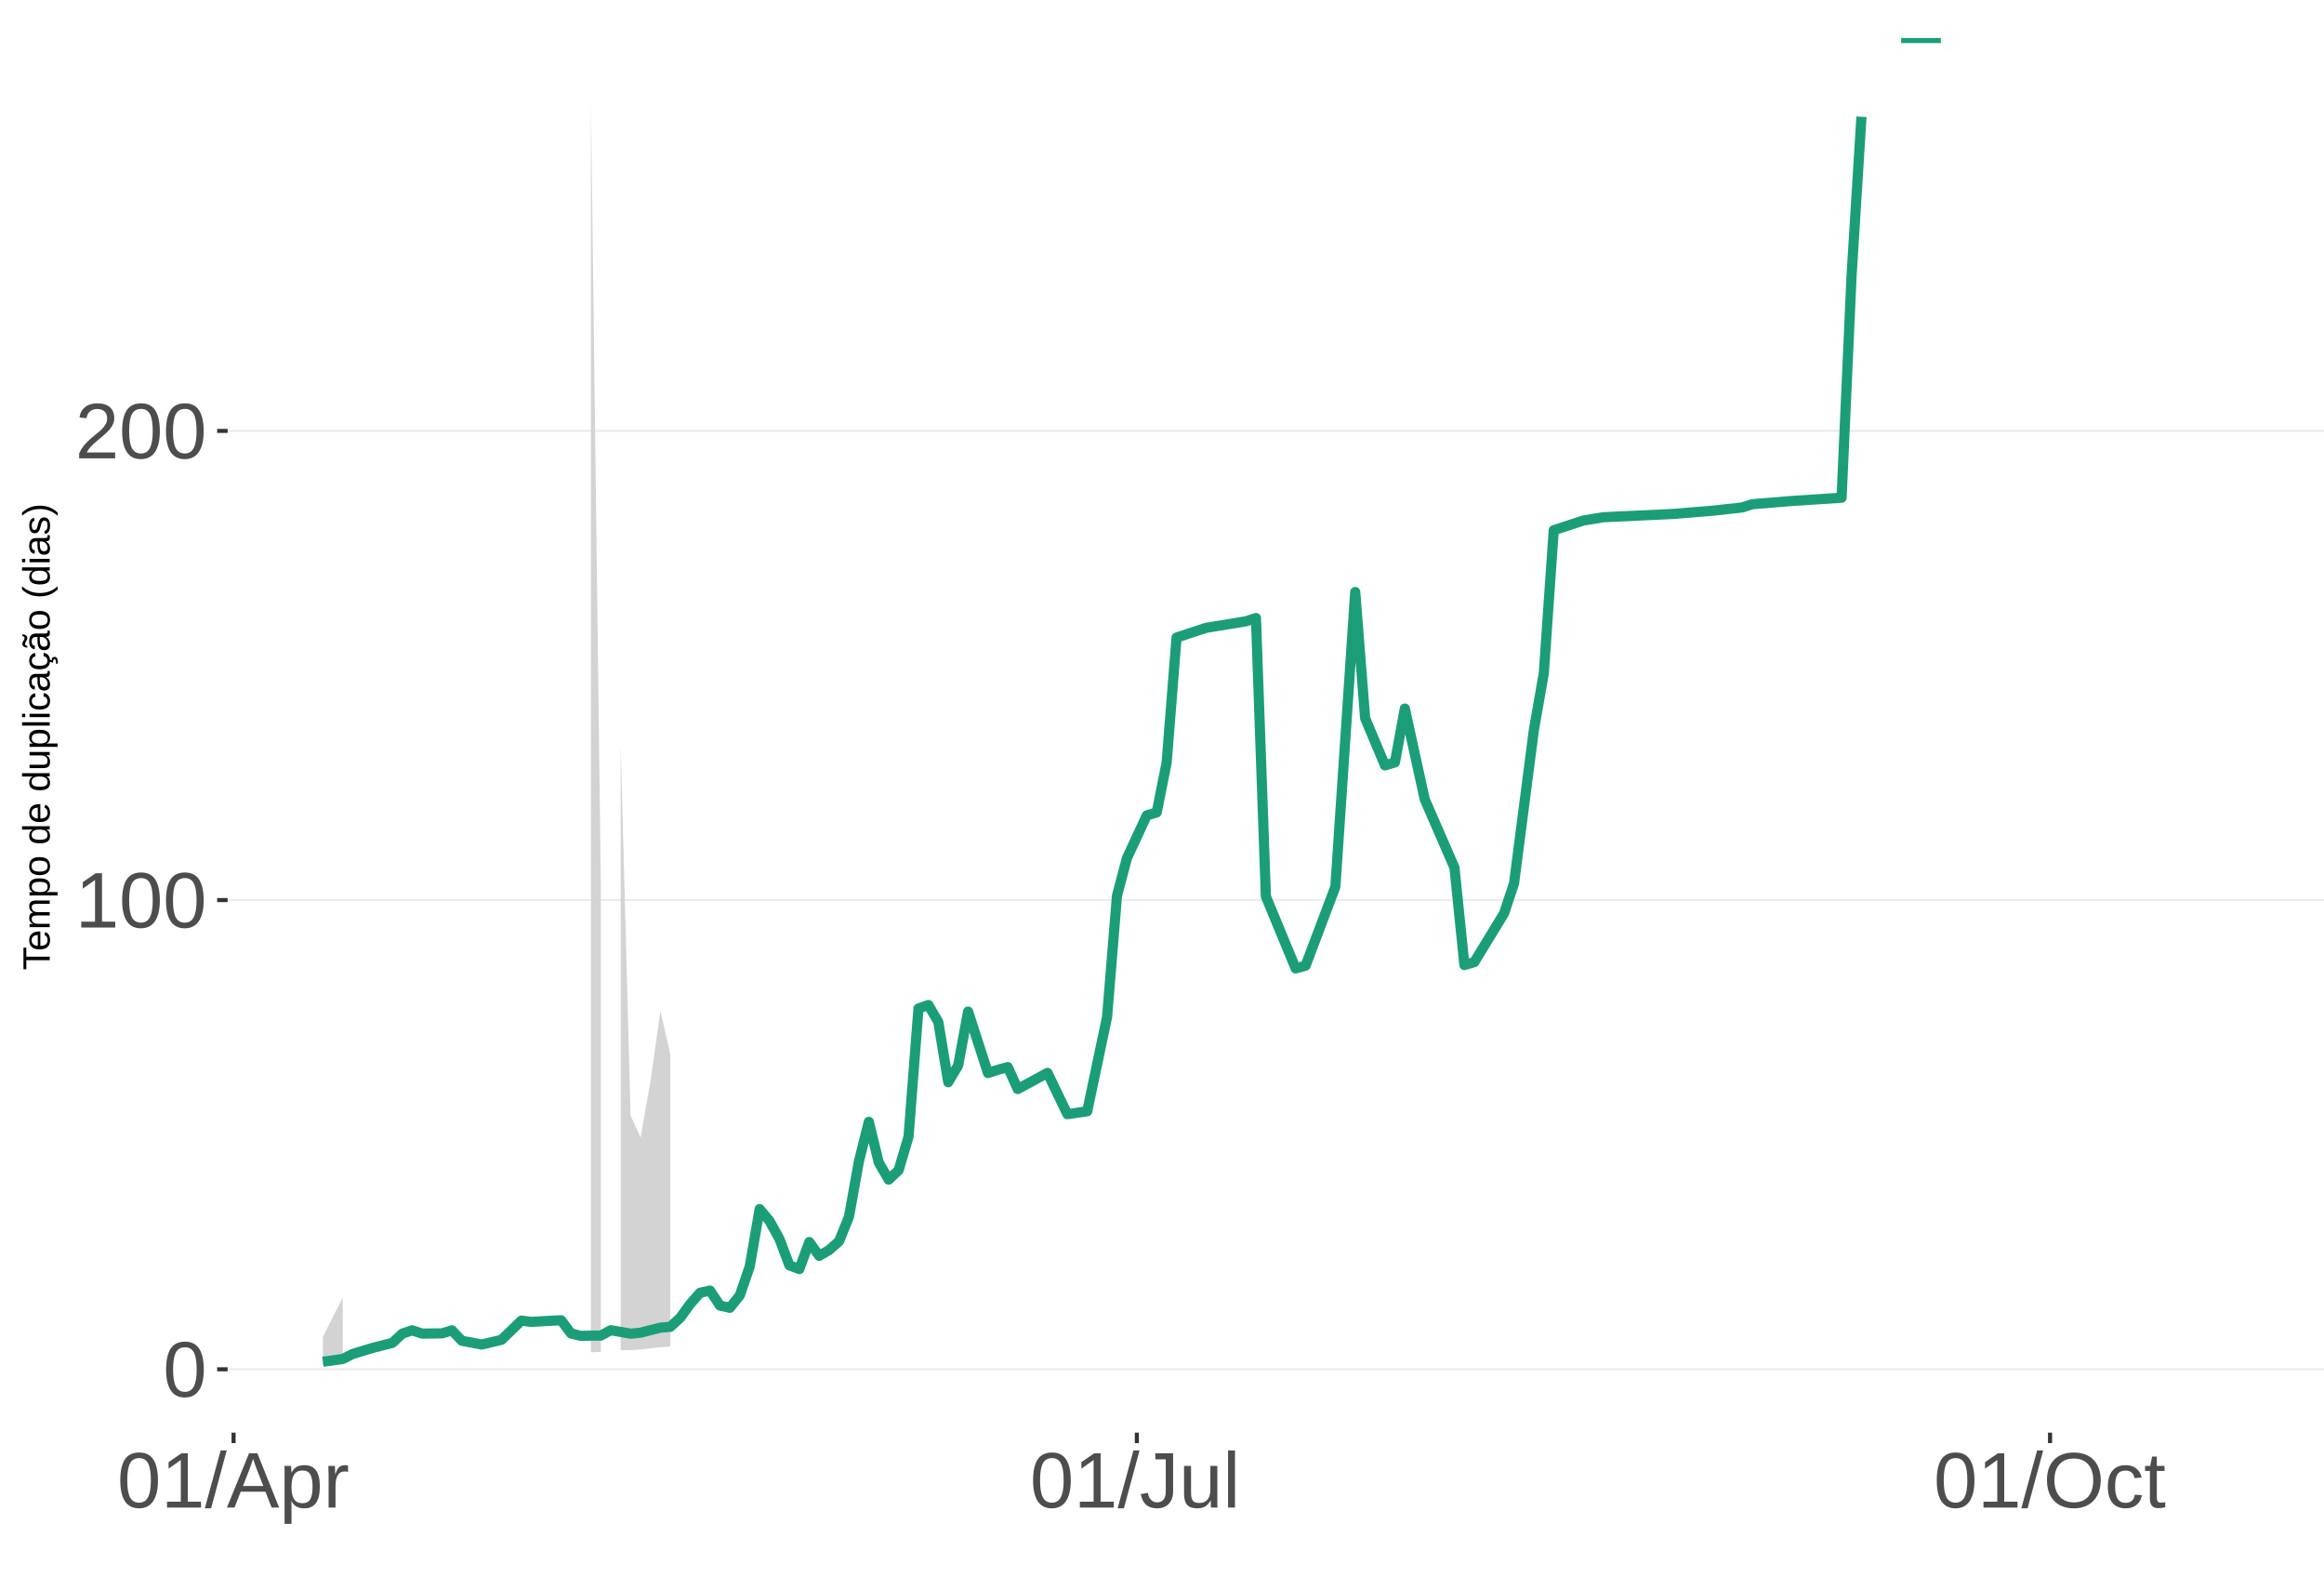
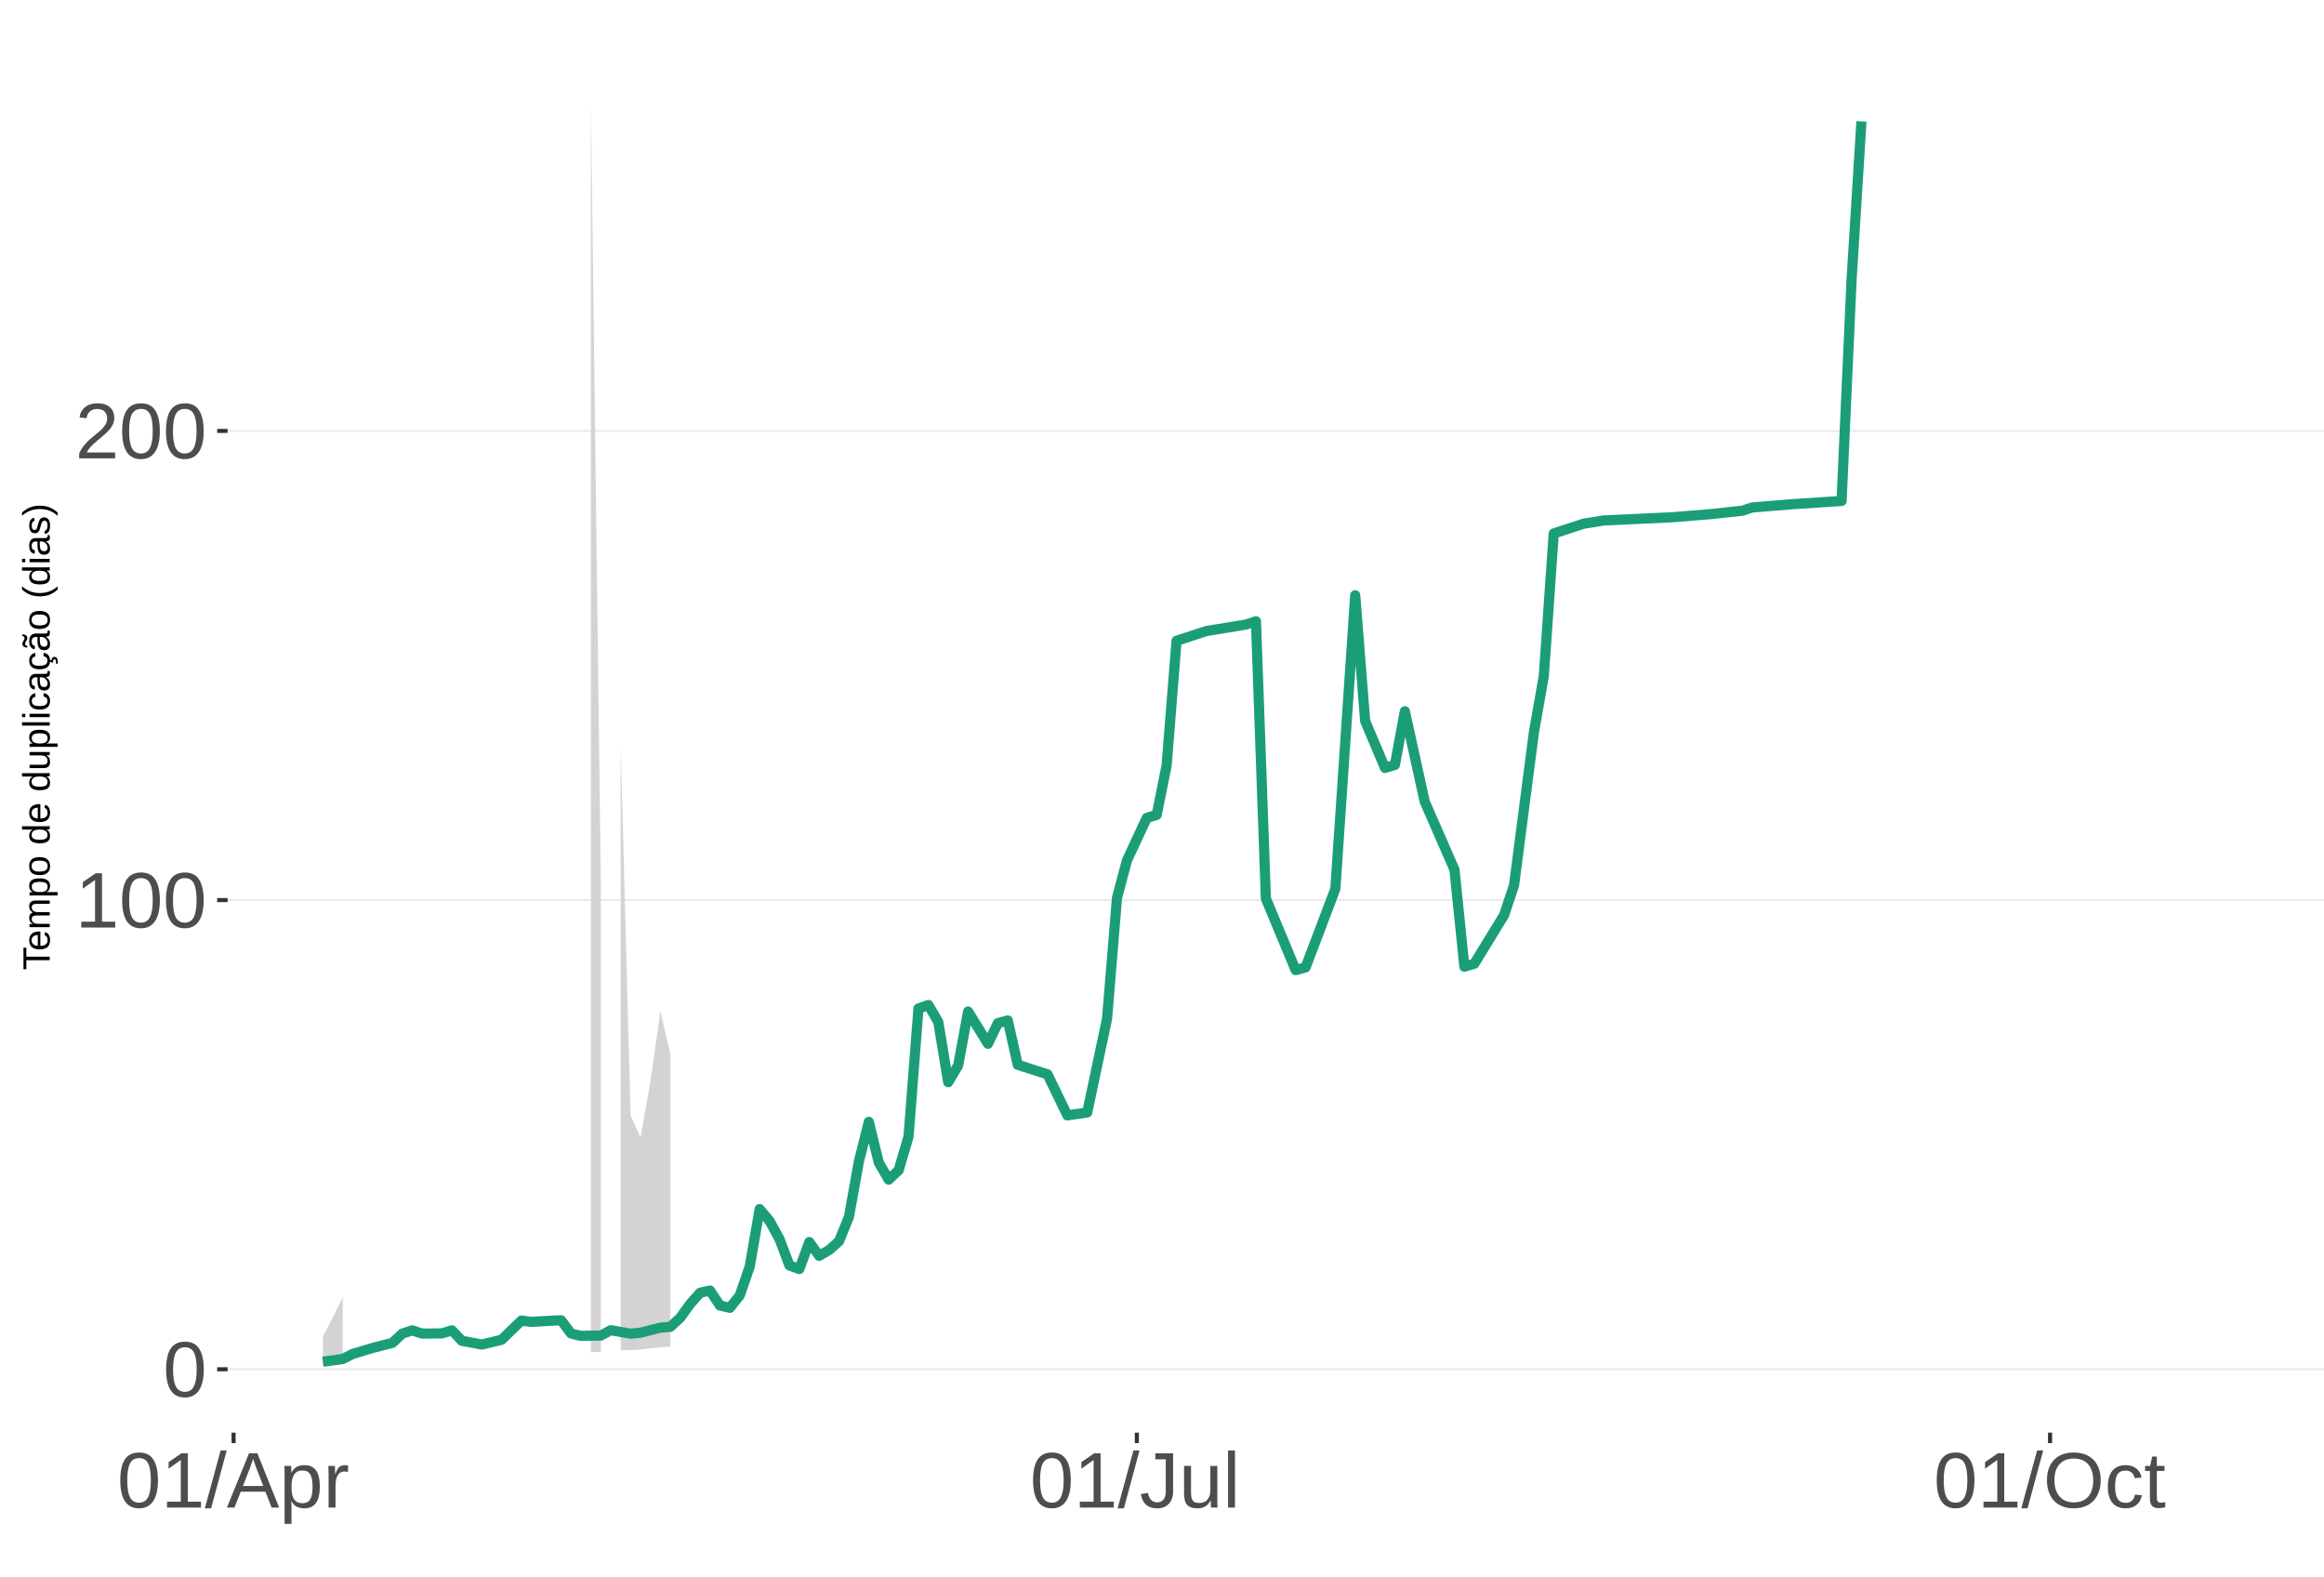
<svg xmlns="http://www.w3.org/2000/svg" xmlns:xlink="http://www.w3.org/1999/xlink" width="609pt" height="413pt" viewBox="0 0 609 413" version="1.1">
  <defs>
    <g>
      <symbol overflow="visible" id="glyph0-0">
        <path style="stroke:none;" d="M 2.062 -14.219 L 13.422 -14.219 L 13.422 0 L 2.062 0 Z M 2.828 -13.438 L 2.828 -0.766 L 12.641 -0.766 L 12.641 -13.438 Z M 2.828 -13.438 " />
      </symbol>
      <symbol overflow="visible" id="glyph0-1">
        <path style="stroke:none;" d="M 10.688 -7.109 C 10.688 -4.734 10.266 -2.922 9.422 -1.672 C 8.586 -0.422 7.352 0.203 5.719 0.203 C 4.082 0.203 2.852 -0.414 2.031 -1.656 C 1.219 -2.906 0.812 -4.723 0.812 -7.109 C 0.812 -9.547 1.207 -11.375 2 -12.594 C 2.801 -13.812 4.062 -14.422 5.781 -14.422 C 7.457 -14.422 8.691 -13.805 9.484 -12.578 C 10.285 -11.348 10.688 -9.523 10.688 -7.109 Z M 8.828 -7.109 C 8.828 -9.16 8.586 -10.645 8.109 -11.562 C 7.641 -12.488 6.863 -12.953 5.781 -12.953 C 4.664 -12.953 3.863 -12.5 3.375 -11.594 C 2.883 -10.688 2.641 -9.191 2.641 -7.109 C 2.641 -5.086 2.883 -3.609 3.375 -2.672 C 3.875 -1.742 4.66 -1.281 5.734 -1.281 C 6.805 -1.281 7.586 -1.754 8.078 -2.703 C 8.578 -3.66 8.828 -5.129 8.828 -7.109 Z M 8.828 -7.109 " />
      </symbol>
      <symbol overflow="visible" id="glyph0-2">
        <path style="stroke:none;" d="M 1.578 0 L 1.578 -1.547 L 5.188 -1.547 L 5.188 -12.469 L 1.984 -10.188 L 1.984 -11.906 L 5.344 -14.219 L 7.016 -14.219 L 7.016 -1.547 L 10.484 -1.547 L 10.484 0 Z M 1.578 0 " />
      </symbol>
      <symbol overflow="visible" id="glyph0-3">
        <path style="stroke:none;" d="M 1.031 0 L 1.031 -1.281 C 1.375 -2.07 1.789 -2.766 2.281 -3.359 C 2.781 -3.961 3.301 -4.508 3.844 -5 C 4.395 -5.488 4.938 -5.941 5.469 -6.359 C 6.008 -6.773 6.492 -7.191 6.922 -7.609 C 7.348 -8.023 7.691 -8.461 7.953 -8.922 C 8.223 -9.379 8.359 -9.895 8.359 -10.469 C 8.359 -11.25 8.129 -11.852 7.672 -12.281 C 7.211 -12.719 6.578 -12.938 5.766 -12.938 C 4.992 -12.938 4.359 -12.723 3.859 -12.297 C 3.359 -11.879 3.062 -11.289 2.969 -10.531 L 1.125 -10.703 C 1.258 -11.836 1.738 -12.738 2.562 -13.406 C 3.395 -14.082 4.461 -14.422 5.766 -14.422 C 7.203 -14.422 8.305 -14.082 9.078 -13.406 C 9.848 -12.727 10.234 -11.77 10.234 -10.531 C 10.234 -9.977 10.102 -9.426 9.844 -8.875 C 9.594 -8.332 9.219 -7.789 8.719 -7.25 C 8.227 -6.707 7.281 -5.863 5.875 -4.719 C 5.094 -4.082 4.473 -3.508 4.016 -3 C 3.566 -2.5 3.238 -2.016 3.031 -1.547 L 10.453 -1.547 L 10.453 0 Z M 1.031 0 " />
      </symbol>
      <symbol overflow="visible" id="glyph0-4">
        <path style="stroke:none;" d="M 0 0.203 L 4.141 -14.969 L 5.734 -14.969 L 1.641 0.203 Z M 0 0.203 " />
      </symbol>
      <symbol overflow="visible" id="glyph0-5">
        <path style="stroke:none;" d="M 11.766 0 L 10.141 -4.156 L 3.672 -4.156 L 2.031 0 L 0.047 0 L 5.844 -14.219 L 8.031 -14.219 L 13.734 0 Z M 6.906 -12.766 L 6.812 -12.469 C 6.645 -11.914 6.398 -11.203 6.078 -10.328 L 4.25 -5.656 L 9.578 -5.656 L 7.75 -10.344 C 7.562 -10.812 7.375 -11.336 7.188 -11.922 Z M 6.906 -12.766 " />
      </symbol>
      <symbol overflow="visible" id="glyph0-6">
        <path style="stroke:none;" d="M 10.625 -5.5 C 10.625 -1.695 9.285 0.203 6.609 0.203 C 4.922 0.203 3.789 -0.426 3.219 -1.688 L 3.172 -1.688 C 3.191 -1.633 3.203 -1.066 3.203 0.016 L 3.203 4.281 L 1.391 4.281 L 1.391 -8.688 C 1.391 -9.812 1.367 -10.551 1.328 -10.906 L 3.094 -10.906 C 3.094 -10.883 3.098 -10.789 3.109 -10.625 C 3.129 -10.457 3.145 -10.203 3.156 -9.859 C 3.176 -9.516 3.188 -9.281 3.188 -9.156 L 3.234 -9.156 C 3.555 -9.832 3.984 -10.328 4.516 -10.641 C 5.047 -10.953 5.742 -11.109 6.609 -11.109 C 7.953 -11.109 8.957 -10.656 9.625 -9.75 C 10.289 -8.852 10.625 -7.438 10.625 -5.5 Z M 8.719 -5.469 C 8.719 -6.988 8.508 -8.07 8.094 -8.719 C 7.688 -9.375 7.035 -9.703 6.141 -9.703 C 5.422 -9.703 4.859 -9.551 4.453 -9.25 C 4.047 -8.945 3.734 -8.473 3.516 -7.828 C 3.305 -7.191 3.203 -6.359 3.203 -5.328 C 3.203 -3.891 3.43 -2.832 3.891 -2.156 C 4.348 -1.477 5.094 -1.141 6.125 -1.141 C 7.02 -1.141 7.676 -1.469 8.094 -2.125 C 8.508 -2.789 8.719 -3.906 8.719 -5.469 Z M 8.719 -5.469 " />
      </symbol>
      <symbol overflow="visible" id="glyph0-7">
        <path style="stroke:none;" d="M 1.438 0 L 1.438 -8.375 C 1.438 -9.133 1.414 -9.977 1.375 -10.906 L 3.094 -10.906 C 3.145 -9.676 3.172 -8.938 3.172 -8.688 L 3.203 -8.688 C 3.492 -9.625 3.828 -10.258 4.203 -10.594 C 4.578 -10.938 5.109 -11.109 5.797 -11.109 C 6.035 -11.109 6.281 -11.078 6.531 -11.016 L 6.531 -9.344 C 6.289 -9.414 5.969 -9.453 5.562 -9.453 C 4.812 -9.453 4.238 -9.125 3.844 -8.469 C 3.445 -7.82 3.25 -6.895 3.25 -5.688 L 3.25 0 Z M 1.438 0 " />
      </symbol>
      <symbol overflow="visible" id="glyph0-8">
        <path style="stroke:none;" d="M 4.609 0.203 C 2.203 0.203 0.773 -1.039 0.328 -3.531 L 2.203 -3.844 C 2.328 -3.062 2.598 -2.453 3.016 -2.016 C 3.441 -1.578 3.977 -1.359 4.625 -1.359 C 5.32 -1.359 5.867 -1.598 6.266 -2.078 C 6.672 -2.555 6.875 -3.266 6.875 -4.203 L 6.875 -12.641 L 4.141 -12.641 L 4.141 -14.219 L 8.797 -14.219 L 8.797 -4.234 C 8.797 -2.859 8.422 -1.773 7.672 -0.984 C 6.93 -0.191 5.91 0.203 4.609 0.203 Z M 4.609 0.203 " />
      </symbol>
      <symbol overflow="visible" id="glyph0-9">
        <path style="stroke:none;" d="M 3.172 -10.906 L 3.172 -4 C 3.172 -3.281 3.238 -2.719 3.375 -2.312 C 3.52 -1.914 3.742 -1.629 4.047 -1.453 C 4.359 -1.285 4.816 -1.203 5.422 -1.203 C 6.297 -1.203 6.984 -1.5 7.484 -2.094 C 7.984 -2.695 8.234 -3.531 8.234 -4.594 L 8.234 -10.906 L 10.062 -10.906 L 10.062 -2.328 C 10.062 -1.055 10.078 -0.281 10.109 0 L 8.406 0 C 8.395 -0.031 8.383 -0.117 8.375 -0.266 C 8.375 -0.422 8.367 -0.594 8.359 -0.781 C 8.348 -0.969 8.336 -1.328 8.328 -1.859 L 8.297 -1.859 C 7.879 -1.109 7.395 -0.578 6.844 -0.266 C 6.289 0.047 5.609 0.203 4.797 0.203 C 3.598 0.203 2.723 -0.094 2.172 -0.688 C 1.617 -1.281 1.344 -2.266 1.344 -3.641 L 1.344 -10.906 Z M 3.172 -10.906 " />
      </symbol>
      <symbol overflow="visible" id="glyph0-10">
        <path style="stroke:none;" d="M 1.391 0 L 1.391 -14.969 L 3.203 -14.969 L 3.203 0 Z M 1.391 0 " />
      </symbol>
      <symbol overflow="visible" id="glyph0-11">
        <path style="stroke:none;" d="M 15.078 -7.172 C 15.078 -5.68 14.789 -4.379 14.219 -3.266 C 13.656 -2.148 12.844 -1.289 11.781 -0.688 C 10.719 -0.094 9.461 0.203 8.016 0.203 C 6.555 0.203 5.297 -0.094 4.234 -0.688 C 3.18 -1.281 2.375 -2.133 1.812 -3.25 C 1.258 -4.375 0.984 -5.68 0.984 -7.172 C 0.984 -9.441 1.602 -11.219 2.844 -12.5 C 4.082 -13.781 5.812 -14.422 8.031 -14.422 C 9.477 -14.422 10.734 -14.133 11.797 -13.562 C 12.859 -12.988 13.672 -12.148 14.234 -11.047 C 14.797 -9.953 15.078 -8.66 15.078 -7.172 Z M 13.109 -7.172 C 13.109 -8.941 12.664 -10.328 11.781 -11.328 C 10.895 -12.336 9.645 -12.844 8.031 -12.844 C 6.406 -12.844 5.148 -12.344 4.266 -11.344 C 3.379 -10.352 2.938 -8.961 2.938 -7.172 C 2.938 -5.391 3.383 -3.973 4.281 -2.922 C 5.176 -1.879 6.422 -1.359 8.016 -1.359 C 9.66 -1.359 10.922 -1.863 11.797 -2.875 C 12.672 -3.883 13.109 -5.316 13.109 -7.172 Z M 13.109 -7.172 " />
      </symbol>
      <symbol overflow="visible" id="glyph0-12">
        <path style="stroke:none;" d="M 2.781 -5.5 C 2.781 -4.051 3.004 -2.977 3.453 -2.281 C 3.91 -1.582 4.602 -1.234 5.531 -1.234 C 6.176 -1.234 6.711 -1.406 7.141 -1.75 C 7.578 -2.102 7.848 -2.645 7.953 -3.375 L 9.781 -3.25 C 9.645 -2.195 9.195 -1.359 8.438 -0.734 C 7.688 -0.109 6.734 0.203 5.578 0.203 C 4.047 0.203 2.879 -0.273 2.078 -1.234 C 1.273 -2.203 0.875 -3.613 0.875 -5.469 C 0.875 -7.301 1.273 -8.695 2.078 -9.656 C 2.891 -10.625 4.051 -11.109 5.562 -11.109 C 6.676 -11.109 7.598 -10.816 8.328 -10.234 C 9.066 -9.66 9.531 -8.867 9.719 -7.859 L 7.859 -7.719 C 7.766 -8.32 7.523 -8.801 7.141 -9.156 C 6.754 -9.508 6.207 -9.688 5.5 -9.688 C 4.539 -9.688 3.848 -9.367 3.422 -8.734 C 2.992 -8.098 2.781 -7.02 2.781 -5.5 Z M 2.781 -5.5 " />
      </symbol>
      <symbol overflow="visible" id="glyph0-13">
        <path style="stroke:none;" d="M 5.594 -0.078 C 4.988 0.078 4.375 0.156 3.75 0.156 C 2.301 0.156 1.578 -0.664 1.578 -2.312 L 1.578 -9.594 L 0.312 -9.594 L 0.312 -10.906 L 1.641 -10.906 L 2.172 -13.359 L 3.391 -13.359 L 3.391 -10.906 L 5.406 -10.906 L 5.406 -9.594 L 3.391 -9.594 L 3.391 -2.703 C 3.391 -2.18 3.473 -1.812 3.641 -1.594 C 3.816 -1.383 4.113 -1.281 4.531 -1.281 C 4.781 -1.281 5.133 -1.328 5.594 -1.422 Z M 5.594 -0.078 " />
      </symbol>
      <symbol overflow="visible" id="glyph1-0">
        <path style="stroke:none;" d="M -6.875 -1 L -6.875 -6.5 L 0 -6.5 L 0 -1 Z M -6.516 -1.375 L -0.375 -1.375 L -0.375 -6.125 L -6.516 -6.125 Z M -6.516 -1.375 " />
      </symbol>
      <symbol overflow="visible" id="glyph1-1">
        <path style="stroke:none;" d="M -6.125 -3.516 L 0 -3.516 L 0 -2.594 L -6.125 -2.594 L -6.125 -0.219 L -6.875 -0.219 L -6.875 -5.875 L -6.125 -5.875 Z M -6.125 -3.516 " />
      </symbol>
      <symbol overflow="visible" id="glyph1-2">
        <path style="stroke:none;" d="M -2.453 -1.344 C -1.848 -1.344 -1.379 -1.469 -1.047 -1.719 C -0.723 -1.969 -0.562 -2.336 -0.562 -2.828 C -0.562 -3.203 -0.633 -3.504 -0.781 -3.734 C -0.938 -3.961 -1.133 -4.117 -1.375 -4.203 L -1.156 -4.969 C -0.32 -4.656 0.094 -3.941 0.094 -2.828 C 0.094 -2.047 -0.133 -1.445 -0.594 -1.031 C -1.062 -0.625 -1.754 -0.422 -2.672 -0.422 C -3.547 -0.422 -4.211 -0.625 -4.672 -1.031 C -5.141 -1.445 -5.375 -2.031 -5.375 -2.781 C -5.375 -4.344 -4.441 -5.125 -2.578 -5.125 L -2.453 -5.125 Z M -3.125 -4.203 C -3.688 -4.16 -4.094 -4.02 -4.344 -3.781 C -4.602 -3.551 -4.734 -3.219 -4.734 -2.781 C -4.734 -2.352 -4.586 -2.016 -4.297 -1.766 C -4.016 -1.516 -3.625 -1.379 -3.125 -1.359 Z M -3.125 -4.203 " />
      </symbol>
      <symbol overflow="visible" id="glyph1-3">
        <path style="stroke:none;" d="M 0 -3.75 L -3.344 -3.75 C -3.852 -3.75 -4.207 -3.676 -4.406 -3.531 C -4.602 -3.395 -4.703 -3.145 -4.703 -2.781 C -4.703 -2.406 -4.555 -2.109 -4.266 -1.891 C -3.984 -1.672 -3.582 -1.562 -3.062 -1.562 L 0 -1.562 L 0 -0.688 L -4.156 -0.688 C -4.77 -0.688 -5.145 -0.68 -5.281 -0.672 L -5.281 -1.5 C -5.27 -1.5 -5.227 -1.5 -5.156 -1.5 C -5.082 -1.508 -5 -1.516 -4.906 -1.516 C -4.812 -1.523 -4.633 -1.531 -4.375 -1.531 L -4.375 -1.547 C -4.75 -1.734 -5.008 -1.945 -5.156 -2.188 C -5.301 -2.438 -5.375 -2.738 -5.375 -3.094 C -5.375 -3.488 -5.297 -3.801 -5.141 -4.031 C -4.984 -4.27 -4.727 -4.438 -4.375 -4.531 L -4.375 -4.547 C -4.727 -4.723 -4.984 -4.941 -5.141 -5.203 C -5.297 -5.461 -5.375 -5.773 -5.375 -6.141 C -5.375 -6.672 -5.227 -7.055 -4.938 -7.297 C -4.656 -7.547 -4.18 -7.672 -3.516 -7.672 L 0 -7.672 L 0 -6.797 L -3.344 -6.797 C -3.852 -6.797 -4.207 -6.723 -4.406 -6.578 C -4.602 -6.441 -4.703 -6.191 -4.703 -5.828 C -4.703 -5.453 -4.555 -5.156 -4.266 -4.938 C -3.984 -4.727 -3.582 -4.625 -3.062 -4.625 L 0 -4.625 Z M 0 -3.75 " />
      </symbol>
      <symbol overflow="visible" id="glyph1-4">
        <path style="stroke:none;" d="M -2.672 -5.141 C -0.828 -5.141 0.094 -4.492 0.094 -3.203 C 0.094 -2.391 -0.211 -1.844 -0.828 -1.562 L -0.828 -1.531 C -0.797 -1.539 -0.516 -1.547 0.016 -1.547 L 2.078 -1.547 L 2.078 -0.672 L -4.203 -0.672 C -4.742 -0.672 -5.102 -0.66 -5.281 -0.641 L -5.281 -1.5 C -5.27 -1.5 -5.223 -1.5 -5.141 -1.5 C -5.066 -1.508 -4.945 -1.52 -4.781 -1.531 C -4.613 -1.539 -4.5 -1.547 -4.438 -1.547 L -4.438 -1.562 C -4.758 -1.719 -4.992 -1.922 -5.141 -2.172 C -5.297 -2.43 -5.375 -2.773 -5.375 -3.203 C -5.375 -3.848 -5.156 -4.332 -4.719 -4.656 C -4.281 -4.977 -3.598 -5.141 -2.672 -5.141 Z M -2.641 -4.219 C -3.379 -4.219 -3.906 -4.117 -4.219 -3.922 C -4.539 -3.723 -4.703 -3.406 -4.703 -2.969 C -4.703 -2.625 -4.629 -2.352 -4.484 -2.156 C -4.336 -1.957 -4.109 -1.805 -3.797 -1.703 C -3.484 -1.598 -3.078 -1.547 -2.578 -1.547 C -1.879 -1.547 -1.363 -1.656 -1.031 -1.875 C -0.707 -2.102 -0.547 -2.469 -0.547 -2.969 C -0.547 -3.406 -0.707 -3.723 -1.031 -3.922 C -1.352 -4.117 -1.891 -4.219 -2.641 -4.219 Z M -2.641 -4.219 " />
      </symbol>
      <symbol overflow="visible" id="glyph1-5">
        <path style="stroke:none;" d="M -2.641 -5.141 C -1.723 -5.141 -1.035 -4.938 -0.578 -4.531 C -0.129 -4.125 0.094 -3.535 0.094 -2.766 C 0.094 -1.992 -0.141 -1.41 -0.609 -1.016 C -1.078 -0.617 -1.754 -0.422 -2.641 -0.422 C -4.461 -0.422 -5.375 -1.207 -5.375 -2.781 C -5.375 -3.594 -5.148 -4.188 -4.703 -4.562 C -4.266 -4.945 -3.578 -5.141 -2.641 -5.141 Z M -2.641 -4.219 C -3.367 -4.219 -3.898 -4.109 -4.234 -3.891 C -4.566 -3.672 -4.734 -3.305 -4.734 -2.797 C -4.734 -2.285 -4.562 -1.914 -4.219 -1.688 C -3.883 -1.457 -3.359 -1.344 -2.641 -1.344 C -1.953 -1.344 -1.43 -1.453 -1.078 -1.672 C -0.723 -1.898 -0.547 -2.258 -0.547 -2.75 C -0.547 -3.281 -0.711 -3.656 -1.047 -3.875 C -1.391 -4.102 -1.922 -4.219 -2.641 -4.219 Z M -2.641 -4.219 " />
      </symbol>
      <symbol overflow="visible" id="glyph1-6">
        <path style="stroke:none;" d="" />
      </symbol>
      <symbol overflow="visible" id="glyph1-7">
        <path style="stroke:none;" d="M -0.844 -4.016 C -0.508 -3.848 -0.27 -3.629 -0.125 -3.359 C 0.02 -3.086 0.094 -2.754 0.094 -2.359 C 0.094 -1.691 -0.129 -1.203 -0.578 -0.891 C -1.023 -0.578 -1.707 -0.422 -2.625 -0.422 C -4.457 -0.422 -5.375 -1.066 -5.375 -2.359 C -5.375 -2.766 -5.301 -3.098 -5.156 -3.359 C -5.008 -3.629 -4.781 -3.848 -4.469 -4.016 L -7.25 -4.016 L -7.25 -4.891 L -1.094 -4.891 C -0.539 -4.891 -0.176 -4.898 0 -4.922 L 0 -4.078 C -0.051 -4.066 -0.172 -4.055 -0.359 -4.047 C -0.547 -4.035 -0.707 -4.031 -0.844 -4.031 Z M -2.641 -1.344 C -1.898 -1.344 -1.367 -1.438 -1.047 -1.625 C -0.734 -1.82 -0.578 -2.145 -0.578 -2.594 C -0.578 -3.082 -0.75 -3.441 -1.094 -3.672 C -1.438 -3.898 -1.973 -4.016 -2.703 -4.016 C -3.398 -4.016 -3.91 -3.898 -4.234 -3.672 C -4.566 -3.441 -4.734 -3.082 -4.734 -2.594 C -4.734 -2.156 -4.566 -1.836 -4.234 -1.641 C -3.91 -1.441 -3.379 -1.344 -2.641 -1.344 Z M -2.641 -1.344 " />
      </symbol>
      <symbol overflow="visible" id="glyph1-8">
        <path style="stroke:none;" d="M -5.281 -1.531 L -1.938 -1.531 C -1.582 -1.531 -1.305 -1.562 -1.109 -1.625 C -0.922 -1.695 -0.785 -1.805 -0.703 -1.953 C -0.617 -2.109 -0.578 -2.332 -0.578 -2.625 C -0.578 -3.039 -0.723 -3.367 -1.016 -3.609 C -1.305 -3.859 -1.707 -3.984 -2.219 -3.984 L -5.281 -3.984 L -5.281 -4.875 L -1.125 -4.875 C -0.508 -4.875 -0.133 -4.879 0 -4.891 L 0 -4.062 C -0.02 -4.062 -0.062 -4.055 -0.125 -4.047 C -0.195 -4.047 -0.281 -4.039 -0.375 -4.031 C -0.469 -4.031 -0.645 -4.031 -0.906 -4.031 L -0.906 -4.016 C -0.539 -3.816 -0.281 -3.582 -0.125 -3.312 C 0.02 -3.051 0.094 -2.723 0.094 -2.328 C 0.094 -1.742 -0.047 -1.316 -0.328 -1.047 C -0.617 -0.785 -1.098 -0.656 -1.766 -0.656 L -5.281 -0.656 Z M -5.281 -1.531 " />
      </symbol>
      <symbol overflow="visible" id="glyph1-9">
        <path style="stroke:none;" d="M 0 -0.672 L -7.25 -0.672 L -7.25 -1.547 L 0 -1.547 Z M 0 -0.672 " />
      </symbol>
      <symbol overflow="visible" id="glyph1-10">
        <path style="stroke:none;" d="M -6.406 -0.672 L -7.25 -0.672 L -7.25 -1.547 L -6.406 -1.547 Z M 0 -0.672 L -5.281 -0.672 L -5.281 -1.547 L 0 -1.547 Z M 0 -0.672 " />
      </symbol>
      <symbol overflow="visible" id="glyph1-11">
        <path style="stroke:none;" d="M -2.672 -1.344 C -1.961 -1.344 -1.438 -1.453 -1.094 -1.672 C -0.758 -1.891 -0.594 -2.223 -0.594 -2.672 C -0.594 -2.984 -0.676 -3.242 -0.844 -3.453 C -1.02 -3.672 -1.281 -3.801 -1.625 -3.844 L -1.578 -4.734 C -1.066 -4.672 -0.66 -4.457 -0.359 -4.094 C -0.055 -3.727 0.094 -3.266 0.094 -2.703 C 0.094 -1.961 -0.133 -1.395 -0.594 -1 C -1.062 -0.613 -1.742 -0.422 -2.641 -0.422 C -3.535 -0.422 -4.211 -0.613 -4.672 -1 C -5.141 -1.395 -5.375 -1.957 -5.375 -2.688 C -5.375 -3.227 -5.234 -3.676 -4.953 -4.031 C -4.68 -4.395 -4.297 -4.617 -3.797 -4.703 L -3.734 -3.797 C -4.023 -3.754 -4.254 -3.641 -4.422 -3.453 C -4.598 -3.266 -4.688 -3.004 -4.688 -2.672 C -4.688 -2.203 -4.531 -1.863 -4.219 -1.656 C -3.914 -1.445 -3.398 -1.344 -2.672 -1.344 Z M -2.672 -1.344 " />
      </symbol>
      <symbol overflow="visible" id="glyph1-12">
        <path style="stroke:none;" d="M 0.094 -2.016 C 0.094 -1.484 -0.047 -1.082 -0.328 -0.812 C -0.609 -0.551 -0.988 -0.422 -1.469 -0.422 C -2.02 -0.422 -2.441 -0.598 -2.734 -0.953 C -3.023 -1.316 -3.18 -1.898 -3.203 -2.703 L -3.219 -3.891 L -3.516 -3.891 C -3.941 -3.891 -4.25 -3.797 -4.438 -3.609 C -4.625 -3.43 -4.719 -3.148 -4.719 -2.766 C -4.719 -2.367 -4.648 -2.078 -4.516 -1.891 C -4.379 -1.711 -4.164 -1.609 -3.875 -1.578 L -3.953 -0.656 C -4.898 -0.812 -5.375 -1.52 -5.375 -2.781 C -5.375 -3.445 -5.223 -3.945 -4.922 -4.281 C -4.617 -4.613 -4.18 -4.781 -3.609 -4.781 L -1.328 -4.781 C -1.066 -4.781 -0.867 -4.812 -0.734 -4.875 C -0.609 -4.945 -0.547 -5.082 -0.547 -5.281 C -0.547 -5.363 -0.555 -5.457 -0.578 -5.562 L -0.031 -5.562 C 0.02 -5.344 0.047 -5.117 0.047 -4.891 C 0.047 -4.555 -0.035 -4.316 -0.203 -4.172 C -0.379 -4.023 -0.648 -3.941 -1.016 -3.922 L -1.016 -3.891 C -0.609 -3.672 -0.32 -3.41 -0.156 -3.109 C 0.008 -2.805 0.094 -2.441 0.094 -2.016 Z M -0.562 -2.219 C -0.562 -2.539 -0.633 -2.828 -0.781 -3.078 C -0.926 -3.328 -1.125 -3.523 -1.375 -3.672 C -1.633 -3.816 -1.898 -3.891 -2.172 -3.891 L -2.609 -3.891 L -2.594 -2.938 C -2.582 -2.52 -2.535 -2.203 -2.453 -1.984 C -2.379 -1.773 -2.258 -1.613 -2.094 -1.5 C -1.938 -1.383 -1.723 -1.328 -1.453 -1.328 C -1.172 -1.328 -0.953 -1.406 -0.797 -1.562 C -0.641 -1.719 -0.562 -1.938 -0.562 -2.219 Z M -0.562 -2.219 " />
      </symbol>
      <symbol overflow="visible" id="glyph1-13">
        <path style="stroke:none;" d="M -2.672 -1.344 C -1.961 -1.344 -1.438 -1.453 -1.094 -1.672 C -0.758 -1.891 -0.594 -2.223 -0.594 -2.672 C -0.594 -2.984 -0.676 -3.242 -0.844 -3.453 C -1.02 -3.672 -1.281 -3.801 -1.625 -3.844 L -1.578 -4.734 C -1.066 -4.672 -0.66 -4.457 -0.359 -4.094 C -0.055 -3.727 0.094 -3.266 0.094 -2.703 C 0.094 -1.961 -0.133 -1.395 -0.594 -1 C -1.062 -0.613 -1.742 -0.422 -2.641 -0.422 C -3.535 -0.422 -4.211 -0.613 -4.672 -1 C -5.141 -1.395 -5.375 -1.957 -5.375 -2.688 C -5.375 -3.227 -5.234 -3.676 -4.953 -4.031 C -4.68 -4.395 -4.297 -4.617 -3.797 -4.703 L -3.734 -3.797 C -4.023 -3.754 -4.254 -3.641 -4.422 -3.453 C -4.598 -3.266 -4.688 -3.004 -4.688 -2.672 C -4.688 -2.203 -4.531 -1.863 -4.219 -1.656 C -3.914 -1.445 -3.398 -1.344 -2.672 -1.344 Z M 1.234 -3.672 C 1.828 -3.672 2.125 -3.223 2.125 -2.328 C 2.125 -2.148 2.113 -2.004 2.094 -1.891 L 1.625 -1.891 C 1.645 -2.055 1.656 -2.195 1.656 -2.312 C 1.656 -2.789 1.52 -3.031 1.25 -3.031 C 1 -3.031 0.875 -2.812 0.875 -2.375 C 0.875 -2.238 0.879 -2.148 0.891 -2.109 L 0 -2.422 L 0 -2.938 L 0.484 -2.75 C 0.492 -3.062 0.566 -3.289 0.703 -3.438 C 0.836 -3.594 1.016 -3.672 1.234 -3.672 Z M 1.234 -3.672 " />
      </symbol>
      <symbol overflow="visible" id="glyph1-14">
        <path style="stroke:none;" d="M 0.094 -2.016 C 0.094 -1.484 -0.047 -1.082 -0.328 -0.812 C -0.609 -0.551 -0.988 -0.422 -1.469 -0.422 C -2.02 -0.422 -2.441 -0.598 -2.734 -0.953 C -3.023 -1.316 -3.18 -1.898 -3.203 -2.703 L -3.219 -3.891 L -3.516 -3.891 C -3.941 -3.891 -4.25 -3.797 -4.438 -3.609 C -4.625 -3.43 -4.719 -3.148 -4.719 -2.766 C -4.719 -2.367 -4.648 -2.078 -4.516 -1.891 C -4.379 -1.711 -4.164 -1.609 -3.875 -1.578 L -3.953 -0.656 C -4.898 -0.812 -5.375 -1.52 -5.375 -2.781 C -5.375 -3.445 -5.223 -3.945 -4.922 -4.281 C -4.617 -4.613 -4.18 -4.781 -3.609 -4.781 L -1.328 -4.781 C -1.066 -4.781 -0.867 -4.812 -0.734 -4.875 C -0.609 -4.945 -0.547 -5.082 -0.547 -5.281 C -0.547 -5.363 -0.555 -5.457 -0.578 -5.562 L -0.031 -5.562 C 0.02 -5.344 0.047 -5.117 0.047 -4.891 C 0.047 -4.555 -0.035 -4.316 -0.203 -4.172 C -0.379 -4.023 -0.648 -3.941 -1.016 -3.922 L -1.016 -3.891 C -0.609 -3.672 -0.32 -3.41 -0.156 -3.109 C 0.008 -2.805 0.094 -2.441 0.094 -2.016 Z M -0.562 -2.219 C -0.562 -2.539 -0.633 -2.828 -0.781 -3.078 C -0.926 -3.328 -1.125 -3.523 -1.375 -3.672 C -1.633 -3.816 -1.898 -3.891 -2.172 -3.891 L -2.609 -3.891 L -2.594 -2.938 C -2.582 -2.52 -2.535 -2.203 -2.453 -1.984 C -2.379 -1.773 -2.258 -1.613 -2.094 -1.5 C -1.938 -1.383 -1.723 -1.328 -1.453 -1.328 C -1.172 -1.328 -0.953 -1.406 -0.797 -1.562 C -0.641 -1.719 -0.562 -1.938 -0.562 -2.219 Z M -5.859 -3.609 C -5.859 -3.473 -5.891 -3.332 -5.953 -3.188 C -6.016 -3.051 -6.082 -2.922 -6.156 -2.797 C -6.227 -2.672 -6.297 -2.551 -6.359 -2.438 C -6.422 -2.32 -6.453 -2.211 -6.453 -2.109 C -6.453 -1.93 -6.398 -1.797 -6.297 -1.703 C -6.191 -1.617 -6.047 -1.562 -5.859 -1.531 L -5.859 -1.094 C -6.191 -1.125 -6.441 -1.176 -6.609 -1.25 C -6.785 -1.332 -6.922 -1.441 -7.016 -1.578 C -7.117 -1.711 -7.172 -1.879 -7.172 -2.078 C -7.172 -2.223 -7.141 -2.363 -7.078 -2.5 C -7.023 -2.633 -6.957 -2.766 -6.875 -2.891 C -6.801 -3.023 -6.734 -3.145 -6.672 -3.25 C -6.617 -3.363 -6.594 -3.473 -6.594 -3.578 C -6.594 -3.898 -6.785 -4.086 -7.172 -4.141 L -7.172 -4.594 C -6.691 -4.539 -6.352 -4.43 -6.156 -4.266 C -5.957 -4.098 -5.859 -3.879 -5.859 -3.609 Z M -5.859 -3.609 " />
      </symbol>
      <symbol overflow="visible" id="glyph1-15">
        <path style="stroke:none;" d="M -2.594 -0.625 C -3.539 -0.625 -4.383 -0.77 -5.125 -1.062 C -5.875 -1.352 -6.582 -1.805 -7.25 -2.422 L -7.25 -3.266 C -6.57 -2.66 -5.852 -2.211 -5.094 -1.922 C -4.332 -1.641 -3.5 -1.5 -2.594 -1.5 C -1.688 -1.5 -0.852 -1.641 -0.094 -1.922 C 0.664 -2.203 1.391 -2.648 2.078 -3.266 L 2.078 -2.422 C 1.41 -1.805 0.703 -1.352 -0.047 -1.062 C -0.797 -0.77 -1.641 -0.625 -2.578 -0.625 Z M -2.594 -0.625 " />
      </symbol>
      <symbol overflow="visible" id="glyph1-16">
        <path style="stroke:none;" d="M -1.453 -4.641 C -0.961 -4.641 -0.582 -4.453 -0.312 -4.078 C -0.039 -3.703 0.094 -3.176 0.094 -2.5 C 0.094 -1.844 -0.008 -1.332 -0.219 -0.969 C -0.438 -0.613 -0.773 -0.383 -1.234 -0.281 L -1.391 -1.062 C -1.109 -1.133 -0.898 -1.285 -0.766 -1.516 C -0.641 -1.754 -0.578 -2.082 -0.578 -2.5 C -0.578 -2.945 -0.645 -3.27 -0.781 -3.469 C -0.914 -3.676 -1.117 -3.781 -1.391 -3.781 C -1.598 -3.781 -1.766 -3.707 -1.891 -3.562 C -2.023 -3.426 -2.133 -3.195 -2.219 -2.875 L -2.391 -2.25 C -2.516 -1.738 -2.641 -1.375 -2.766 -1.156 C -2.891 -0.945 -3.039 -0.781 -3.219 -0.656 C -3.406 -0.539 -3.629 -0.484 -3.891 -0.484 C -4.367 -0.484 -4.734 -0.656 -4.984 -1 C -5.234 -1.344 -5.359 -1.844 -5.359 -2.5 C -5.359 -3.082 -5.254 -3.547 -5.047 -3.891 C -4.848 -4.234 -4.523 -4.453 -4.078 -4.547 L -3.969 -3.75 C -4.207 -3.707 -4.391 -3.578 -4.516 -3.359 C -4.641 -3.148 -4.703 -2.863 -4.703 -2.5 C -4.703 -2.102 -4.641 -1.812 -4.516 -1.625 C -4.398 -1.438 -4.219 -1.344 -3.969 -1.344 C -3.82 -1.344 -3.695 -1.379 -3.594 -1.453 C -3.5 -1.535 -3.414 -1.648 -3.344 -1.797 C -3.281 -1.953 -3.191 -2.281 -3.078 -2.781 C -2.953 -3.238 -2.836 -3.57 -2.734 -3.781 C -2.641 -3.988 -2.531 -4.148 -2.406 -4.266 C -2.289 -4.379 -2.156 -4.469 -2 -4.531 C -1.844 -4.602 -1.66 -4.641 -1.453 -4.641 Z M -1.453 -4.641 " />
      </symbol>
      <symbol overflow="visible" id="glyph1-17">
        <path style="stroke:none;" d="M -2.578 -2.703 C -1.641 -2.703 -0.797 -2.555 -0.047 -2.266 C 0.703 -1.973 1.41 -1.52 2.078 -0.906 L 2.078 -0.062 C 1.391 -0.676 0.672 -1.125 -0.078 -1.406 C -0.836 -1.688 -1.676 -1.828 -2.594 -1.828 C -3.5 -1.828 -4.328 -1.68 -5.078 -1.391 C -5.836 -1.109 -6.562 -0.664 -7.25 -0.062 L -7.25 -0.906 C -6.582 -1.52 -5.875 -1.973 -5.125 -2.266 C -4.375 -2.555 -3.531 -2.703 -2.594 -2.703 Z M -2.578 -2.703 " />
      </symbol>
    </g>
    <clipPath id="clip1">
      <path d="M 59.645 9.961 L 609 9.961 L 609 375.328 L 59.645 375.328 Z M 59.645 9.961 " />
    </clipPath>
    <clipPath id="clip2">
      <path d="M 59.645 358 L 609 358 L 609 359 L 59.645 359 Z M 59.645 358 " />
    </clipPath>
    <clipPath id="clip3">
      <path d="M 59.645 235 L 609 235 L 609 237 L 59.645 237 Z M 59.645 235 " />
    </clipPath>
    <clipPath id="clip4">
      <path d="M 59.645 112 L 609 112 L 609 114 L 59.645 114 Z M 59.645 112 " />
-     </clipPath>
-     <clipPath id="clip5">
-       <path d="M 496 9.961 L 510 9.961 L 510 12 L 496 12 Z M 496 9.961 " />
    </clipPath>
  </defs>
  <g id="surface281">
    <rect x="0" y="0" width="609" height="413" style="fill:rgb(100%,100%,100%);fill-opacity:1;stroke:none;" />
    <rect x="0" y="0" width="609" height="413" style="fill:rgb(100%,100%,100%);fill-opacity:1;stroke:none;" />
    <path style="fill:none;stroke-width:1.067;stroke-linecap:round;stroke-linejoin:round;stroke:rgb(100%,100%,100%);stroke-opacity:1;stroke-miterlimit:10;" d="M 0 413 L 609 413 L 609 0 L 0 0 Z M 0 413 " />
    <g clip-path="url(#clip1)" clip-rule="nonzero">
      <path style=" stroke:none;fill-rule:nonzero;fill:rgb(100%,100%,100%);fill-opacity:1;" d="M 59.645 375.328 L 609 375.328 L 609 9.961 L 59.645 9.961 Z M 59.645 375.328 " />
    </g>
    <g clip-path="url(#clip2)" clip-rule="nonzero">
      <path style="fill:none;stroke-width:0.533;stroke-linecap:butt;stroke-linejoin:round;stroke:rgb(92.157%,92.157%,92.157%);stroke-opacity:1;stroke-miterlimit:10;" d="M 59.645 358.723 L 609 358.723 " />
    </g>
    <g clip-path="url(#clip3)" clip-rule="nonzero">
      <path style="fill:none;stroke-width:0.533;stroke-linecap:butt;stroke-linejoin:round;stroke:rgb(92.157%,92.157%,92.157%);stroke-opacity:1;stroke-miterlimit:10;" d="M 59.645 235.805 L 609 235.805 " />
    </g>
    <g clip-path="url(#clip4)" clip-rule="nonzero">
      <path style="fill:none;stroke-width:0.533;stroke-linecap:butt;stroke-linejoin:round;stroke:rgb(92.157%,92.157%,92.157%);stroke-opacity:1;stroke-miterlimit:10;" d="M 59.645 112.891 L 609 112.891 " />
    </g>
    <path style=" stroke:none;fill-rule:nonzero;fill:rgb(82.745%,82.745%,82.745%);fill-opacity:1;" d="M 84.617 350.195 L 89.816 339.938 L 89.816 357.32 L 84.617 357.66 Z M 84.617 350.195 " />
    <path style=" stroke:none;fill-rule:nonzero;fill:rgb(82.745%,82.745%,82.745%);fill-opacity:1;" d="M 154.848 26.57 L 157.445 231.406 L 157.445 354.172 L 154.848 354.273 Z M 154.848 26.57 " />
    <path style=" stroke:none;fill-rule:nonzero;fill:rgb(82.745%,82.745%,82.745%);fill-opacity:1;" d="M 162.648 195.383 L 165.25 292.234 L 167.852 297.996 L 170.453 283.297 L 173.055 264.863 L 175.656 276.156 L 175.656 352.777 L 173.055 352.949 L 170.453 353.238 L 167.852 353.535 L 165.25 353.723 L 162.648 353.695 Z M 162.648 195.383 " />
-     <path style="fill:none;stroke-width:2.667;stroke-linecap:butt;stroke-linejoin:round;stroke:rgb(10.588%,61.961%,46.667%);stroke-opacity:1;stroke-miterlimit:10;" d="M 84.617 356.746 L 89.816 356.031 L 92.418 354.711 L 97.621 353.141 L 102.824 351.809 L 105.426 349.383 L 108.027 348.527 L 110.625 349.383 L 115.828 349.316 L 118.43 348.527 L 121.031 351.266 L 123.633 351.738 L 126.234 352.246 L 131.438 351 L 136.637 345.965 L 139.238 346.309 L 144.441 346.008 L 147.043 345.887 L 149.645 349.355 L 152.246 349.977 L 154.848 349.914 L 157.445 349.902 L 160.047 348.488 L 162.648 348.938 L 165.25 349.398 L 167.852 349.145 L 170.453 348.473 L 173.055 347.824 L 175.656 347.609 L 178.254 345.227 L 180.855 341.629 L 183.457 338.676 L 186.059 338.098 L 188.66 342.023 L 191.262 342.621 L 193.863 339.375 L 196.465 331.801 L 199.066 316.762 L 201.664 319.879 L 204.266 324.602 L 206.867 331.508 L 209.469 332.465 L 212.07 325.395 L 214.672 329.008 L 217.273 327.48 L 219.875 325.18 L 222.477 318.734 L 225.074 304.262 L 227.676 293.902 L 230.277 304.566 L 232.879 309.039 L 235.48 306.586 L 238.082 297.777 L 240.684 264.203 L 243.285 263.301 L 245.883 267.75 L 248.484 283.52 L 251.086 279.125 L 253.688 265.008 L 258.891 281.117 L 261.492 280.266 L 264.094 279.566 L 266.695 285.312 L 274.496 281.082 L 279.699 291.891 L 284.902 291.137 L 290.105 266.453 L 292.703 234.676 L 295.305 224.84 L 300.508 213.625 L 303.109 212.836 L 305.711 199.828 L 308.312 167.027 L 310.914 166.176 L 313.512 165.32 L 316.113 164.469 L 326.52 162.766 L 329.121 161.914 L 331.723 234.867 L 339.523 253.707 L 342.125 252.988 L 349.93 232.309 L 355.133 155.098 L 357.734 188.184 L 362.934 200.516 L 365.535 199.73 L 368.137 185.629 L 373.34 209.383 L 381.141 227.305 L 383.742 252.824 L 386.344 252.055 L 394.148 239.258 L 396.75 231.426 L 401.953 191.211 L 404.551 176.398 L 407.152 138.91 L 414.957 136.355 L 420.16 135.504 L 438.367 134.648 L 448.77 133.797 L 456.574 132.945 L 459.176 132.094 L 469.582 131.242 L 482.586 130.391 L 485.188 72.453 L 487.789 30.586 " />
-     <g clip-path="url(#clip5)" clip-rule="nonzero">
-       <path style="fill:none;stroke-width:2.667;stroke-linecap:butt;stroke-linejoin:round;stroke:rgb(10.588%,61.961%,46.667%);stroke-opacity:1;stroke-miterlimit:10;" d="M 498.191 9.961 L 508.598 9.961 " />
-     </g>
+     <path style="fill:none;stroke-width:2.667;stroke-linecap:butt;stroke-linejoin:round;stroke:rgb(10.588%,61.961%,46.667%);stroke-opacity:1;stroke-miterlimit:10;" d="M 84.617 356.746 L 89.816 356.031 L 92.418 354.711 L 97.621 353.141 L 102.824 351.809 L 105.426 349.383 L 108.027 348.527 L 110.625 349.383 L 115.828 349.316 L 118.43 348.527 L 121.031 351.266 L 123.633 351.738 L 126.234 352.246 L 131.438 351 L 136.637 345.965 L 139.238 346.309 L 144.441 346.008 L 147.043 345.887 L 149.645 349.355 L 152.246 349.977 L 154.848 349.914 L 157.445 349.902 L 160.047 348.488 L 162.648 348.938 L 165.25 349.398 L 167.852 349.145 L 170.453 348.473 L 173.055 347.824 L 175.656 347.609 L 178.254 345.227 L 180.855 341.629 L 183.457 338.676 L 186.059 338.098 L 188.66 342.023 L 191.262 342.621 L 193.863 339.375 L 196.465 331.801 L 199.066 316.762 L 201.664 319.879 L 204.266 324.602 L 206.867 331.508 L 209.469 332.465 L 212.07 325.395 L 214.672 329.008 L 217.273 327.48 L 219.875 325.18 L 222.477 318.734 L 225.074 304.262 L 227.676 293.902 L 230.277 304.566 L 232.879 309.039 L 235.48 306.586 L 238.082 297.777 L 240.684 264.203 L 243.285 263.301 L 245.883 267.75 L 248.484 283.52 L 251.086 279.125 L 253.688 265.008 L 258.891 273.441 L 261.492 268.055 L 264.094 267.34 L 266.695 278.949 L 274.496 281.453 L 279.699 292.207 L 284.902 291.449 L 290.105 266.879 L 292.703 235.242 L 295.305 225.449 L 300.508 214.277 L 303.109 213.492 L 305.711 200.539 L 308.312 167.879 L 310.914 167.027 L 313.512 166.176 L 316.113 165.32 L 326.52 163.617 L 329.121 162.766 L 331.723 235.398 L 339.523 254.152 L 342.125 253.438 L 349.93 232.844 L 355.133 155.949 L 357.734 188.895 L 362.934 201.172 L 365.535 200.387 L 368.137 186.336 L 373.34 209.992 L 381.141 227.836 L 383.742 253.25 L 386.344 252.48 L 394.148 239.73 L 396.75 231.93 L 401.953 191.863 L 404.551 177.109 L 407.152 139.762 L 414.957 137.207 L 420.16 136.355 L 438.367 135.504 L 448.77 134.648 L 456.574 133.797 L 459.176 132.945 L 469.582 132.094 L 482.586 131.242 L 485.188 73.52 L 487.789 31.805 " />
    <g style="fill:rgb(30.196%,30.196%,30.196%);fill-opacity:1;">
      <use xlink:href="#glyph0-1" x="42.715" y="365.916" />
    </g>
    <g style="fill:rgb(30.196%,30.196%,30.196%);fill-opacity:1;">
      <use xlink:href="#glyph0-2" x="19.715" y="242.998" />
      <use xlink:href="#glyph0-1" x="31.199" y="242.998" />
      <use xlink:href="#glyph0-1" x="42.684" y="242.998" />
    </g>
    <g style="fill:rgb(30.196%,30.196%,30.196%);fill-opacity:1;">
      <use xlink:href="#glyph0-3" x="19.715" y="120.084" />
      <use xlink:href="#glyph0-1" x="31.199" y="120.084" />
      <use xlink:href="#glyph0-1" x="42.684" y="120.084" />
    </g>
    <path style="fill:none;stroke-width:1.067;stroke-linecap:butt;stroke-linejoin:round;stroke:rgb(20%,20%,20%);stroke-opacity:1;stroke-miterlimit:10;" d="M 56.906 358.723 L 59.645 358.723 " />
    <path style="fill:none;stroke-width:1.067;stroke-linecap:butt;stroke-linejoin:round;stroke:rgb(20%,20%,20%);stroke-opacity:1;stroke-miterlimit:10;" d="M 56.906 235.805 L 59.645 235.805 " />
    <path style="fill:none;stroke-width:1.067;stroke-linecap:butt;stroke-linejoin:round;stroke:rgb(20%,20%,20%);stroke-opacity:1;stroke-miterlimit:10;" d="M 56.906 112.891 L 59.645 112.891 " />
    <path style="fill:none;stroke-width:1.067;stroke-linecap:butt;stroke-linejoin:round;stroke:rgb(20%,20%,20%);stroke-opacity:1;stroke-miterlimit:10;" d="M 61.207 378.07 L 61.207 375.328 " />
    <path style="fill:none;stroke-width:1.067;stroke-linecap:butt;stroke-linejoin:round;stroke:rgb(20%,20%,20%);stroke-opacity:1;stroke-miterlimit:10;" d="M 297.906 378.07 L 297.906 375.328 " />
    <path style="fill:none;stroke-width:1.067;stroke-linecap:butt;stroke-linejoin:round;stroke:rgb(20%,20%,20%);stroke-opacity:1;stroke-miterlimit:10;" d="M 537.211 378.07 L 537.211 375.328 " />
    <g style="fill:rgb(30.196%,30.196%,30.196%);fill-opacity:1;">
      <use xlink:href="#glyph0-1" x="30.707" y="394.955" />
      <use xlink:href="#glyph0-2" x="42.191" y="394.955" />
      <use xlink:href="#glyph0-4" x="53.676" y="394.955" />
      <use xlink:href="#glyph0-5" x="59.413" y="394.955" />
      <use xlink:href="#glyph0-6" x="73.187" y="394.955" />
      <use xlink:href="#glyph0-7" x="84.671" y="394.955" />
    </g>
    <g style="fill:rgb(30.196%,30.196%,30.196%);fill-opacity:1;">
      <use xlink:href="#glyph0-1" x="269.906" y="394.955" />
      <use xlink:href="#glyph0-2" x="281.391" y="394.955" />
      <use xlink:href="#glyph0-4" x="292.875" y="394.955" />
      <use xlink:href="#glyph0-8" x="298.612" y="394.955" />
      <use xlink:href="#glyph0-9" x="308.938" y="394.955" />
      <use xlink:href="#glyph0-10" x="320.422" y="394.955" />
    </g>
    <g style="fill:rgb(30.196%,30.196%,30.196%);fill-opacity:1;">
      <use xlink:href="#glyph0-1" x="506.711" y="394.955" />
      <use xlink:href="#glyph0-2" x="518.195" y="394.955" />
      <use xlink:href="#glyph0-4" x="529.68" y="394.955" />
      <use xlink:href="#glyph0-11" x="535.417" y="394.955" />
      <use xlink:href="#glyph0-12" x="551.479" y="394.955" />
      <use xlink:href="#glyph0-13" x="561.804" y="394.955" />
    </g>
    <g style="fill:rgb(0%,0%,0%);fill-opacity:1;">
      <use xlink:href="#glyph1-1" x="13.025" y="254.145" />
      <use xlink:href="#glyph1-2" x="13.025" y="249.145" />
      <use xlink:href="#glyph1-3" x="13.025" y="243.583" />
      <use xlink:href="#glyph1-4" x="13.025" y="235.253" />
      <use xlink:href="#glyph1-5" x="13.025" y="229.691" />
      <use xlink:href="#glyph1-6" x="13.025" y="224.13" />
      <use xlink:href="#glyph1-7" x="13.025" y="221.352" />
      <use xlink:href="#glyph1-2" x="13.025" y="215.79" />
      <use xlink:href="#glyph1-6" x="13.025" y="210.229" />
      <use xlink:href="#glyph1-7" x="13.025" y="207.45" />
      <use xlink:href="#glyph1-8" x="13.025" y="201.889" />
      <use xlink:href="#glyph1-4" x="13.025" y="196.327" />
      <use xlink:href="#glyph1-9" x="13.025" y="190.766" />
      <use xlink:href="#glyph1-10" x="13.025" y="188.544" />
      <use xlink:href="#glyph1-11" x="13.025" y="186.322" />
      <use xlink:href="#glyph1-12" x="13.025" y="181.322" />
      <use xlink:href="#glyph1-13" x="13.025" y="175.761" />
      <use xlink:href="#glyph1-14" x="13.025" y="170.761" />
      <use xlink:href="#glyph1-5" x="13.025" y="165.199" />
      <use xlink:href="#glyph1-6" x="13.025" y="159.638" />
      <use xlink:href="#glyph1-15" x="13.025" y="156.859" />
      <use xlink:href="#glyph1-7" x="13.025" y="153.529" />
      <use xlink:href="#glyph1-10" x="13.025" y="147.968" />
      <use xlink:href="#glyph1-12" x="13.025" y="145.746" />
      <use xlink:href="#glyph1-16" x="13.025" y="140.185" />
      <use xlink:href="#glyph1-17" x="13.025" y="135.185" />
    </g>
  </g>
</svg>
